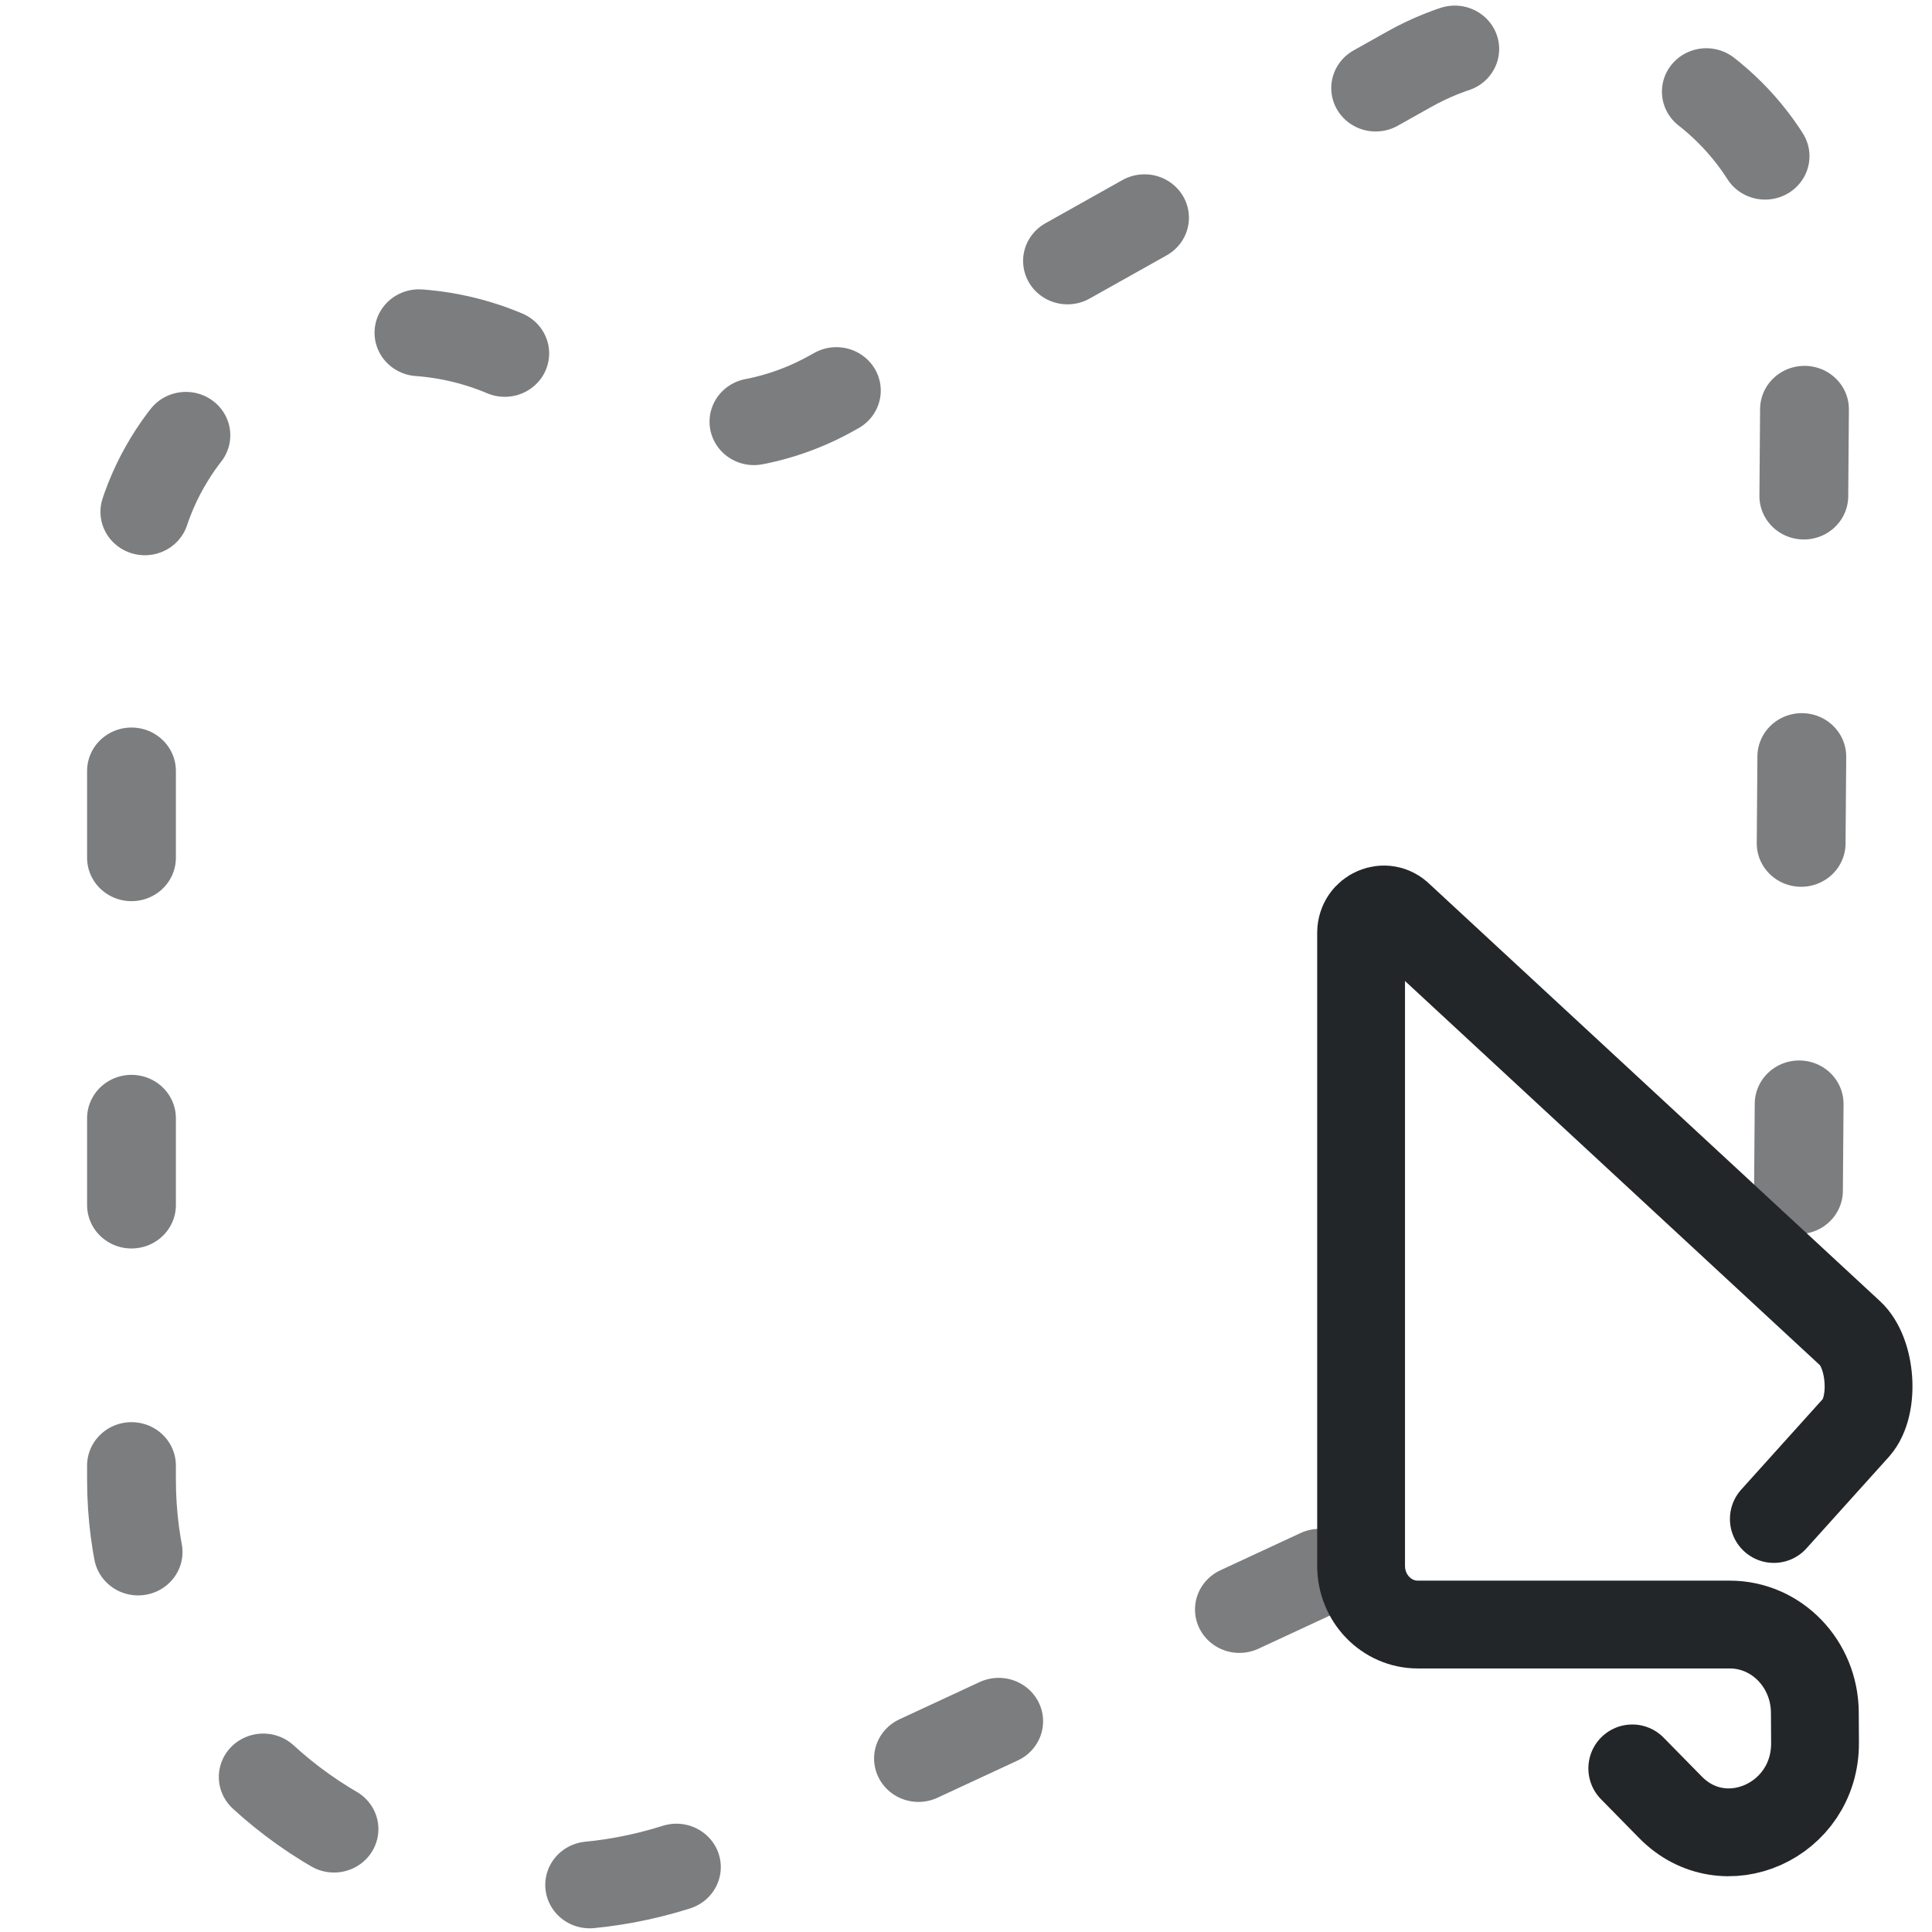
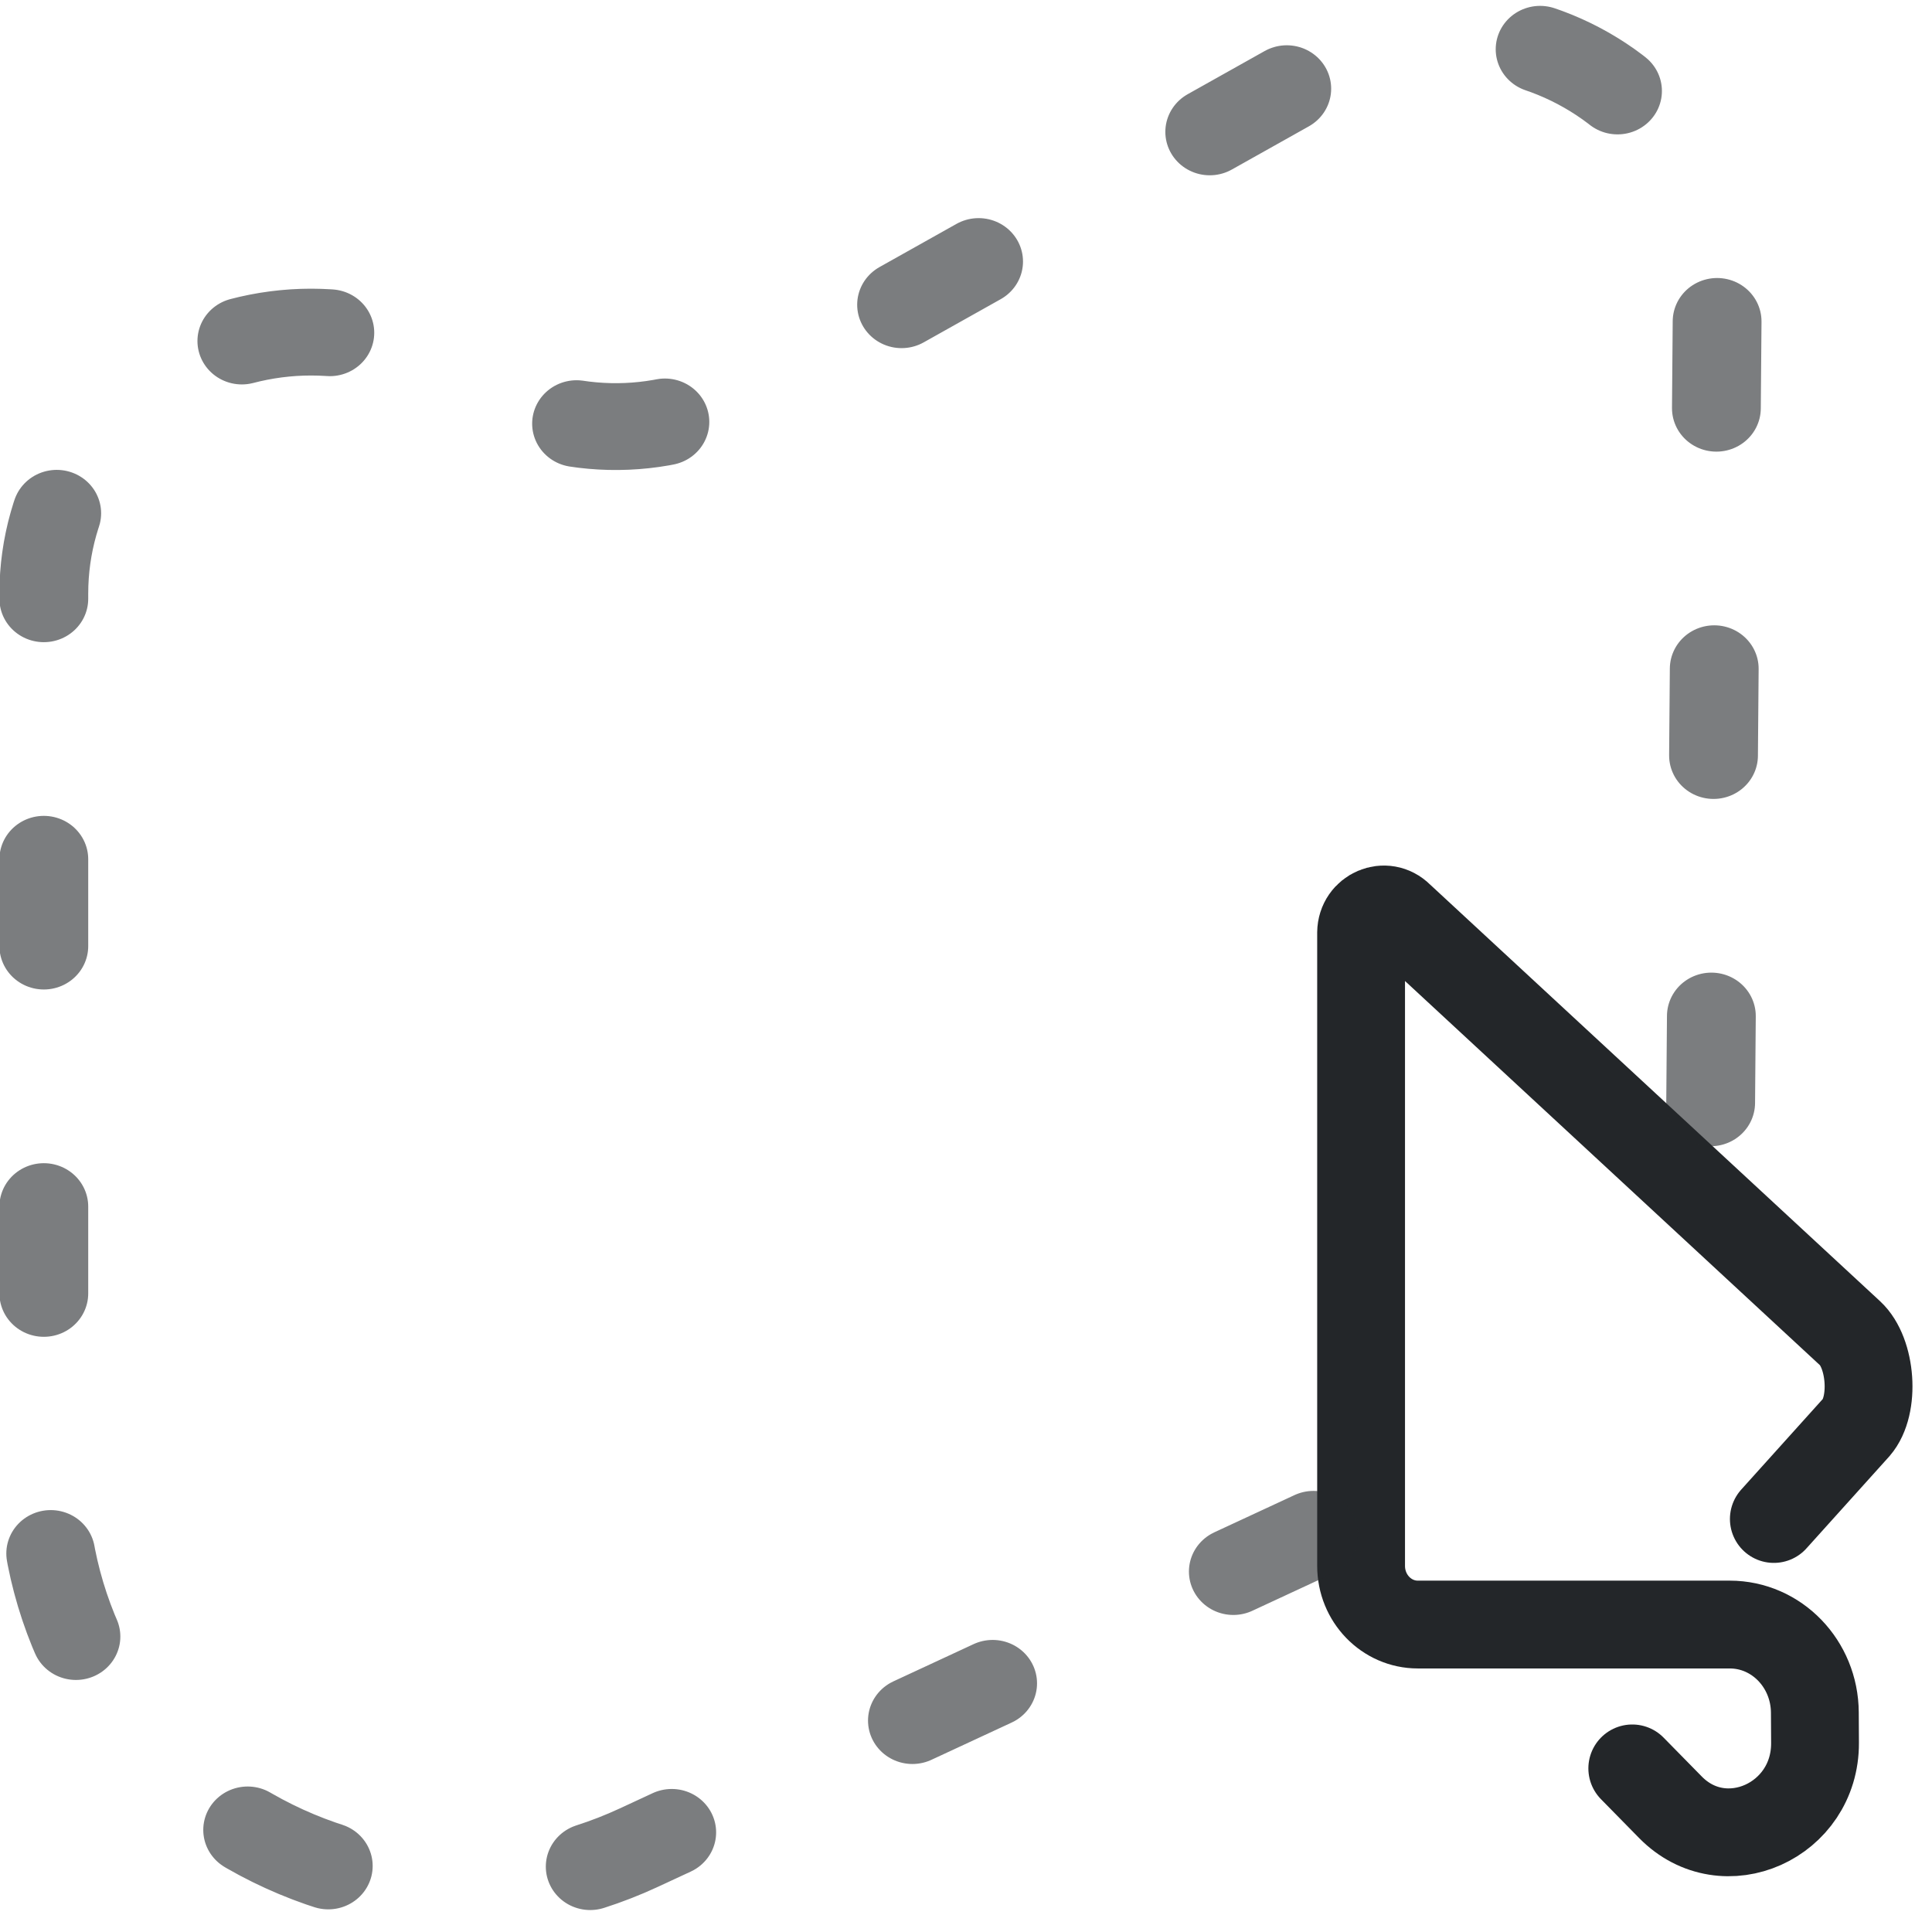
<svg xmlns="http://www.w3.org/2000/svg" width="22" height="22" version="1.1" viewBox="0 0 22 22" xml:space="preserve">
  <defs>
    <style id="current-color-scheme" type="text/css">.ColorScheme-Text { color:#232629; }</style>
    <style>.ColorScheme-Text{color:#232629}.ColorScheme-Highlight{color:#3daee9}</style>
    <g id="transform-node" />
  </defs>
  <path class="ColorScheme-Text" d="m18.587 20.137.435.443c.612.623 1.65.155 1.646-.733l-.002-.346c-.003-.553-.434-1.002-.969-1.002h-3.552c-.357 0-.646-.299-.646-.668v-7.211c.003-.235.277-.351.439-.187l5.13 4.75c.241.223.287.821.071 1.07l-.94 1.044" fill="none" stroke="currentColor" stroke-linecap="round" stroke-linejoin="round" />
-   <g transform="matrix(.86279 0 0 .84345 -2.3844 -2.8888)" style="stroke-width:1.172">
-     <path class="ColorScheme-Text" d="m26.5 19.5.091-12.09a3.489 3.489 30.293 00-5.225-3.052l-7.627 4.376a3.396 3.396 1.345 01-3.517-.083l-.297-.19a3.528 3.528 151.27 00-5.426 2.974v11.969a5.496 5.496 32.297 007.854 4.965l10.146-4.819" fill="none" stroke="currentColor" stroke-dasharray="1.172, 3.517" stroke-linecap="round" stroke-opacity=".5" style="fill-opacity:0;opacity:.6;stroke-opacity:1;stroke-width:1.172" />
+   <g transform="matrix(.86279 0 0 .84345 -3.3844 -2.8888)" style="stroke-width:1.172">
+     <path class="ColorScheme-Text" d="m26.5 18.314.088-10.904a3.487 3.487 30.308 00-5.222-3.052l-7.627 4.376a3.396 3.396 1.349 01-3.517-.083l-.296-.189a3.528 3.528 151.27 00-5.425 2.974v11.969a5.496 5.496 32.296 007.854 4.964l10.144-4.819" fill="none" stroke="currentColor" stroke-dasharray="1.172, 3.517" stroke-linecap="round" stroke-opacity=".5" style="fill-opacity:0;opacity:.6;stroke-opacity:1;stroke-width:1.172" />
  </g>
</svg>
